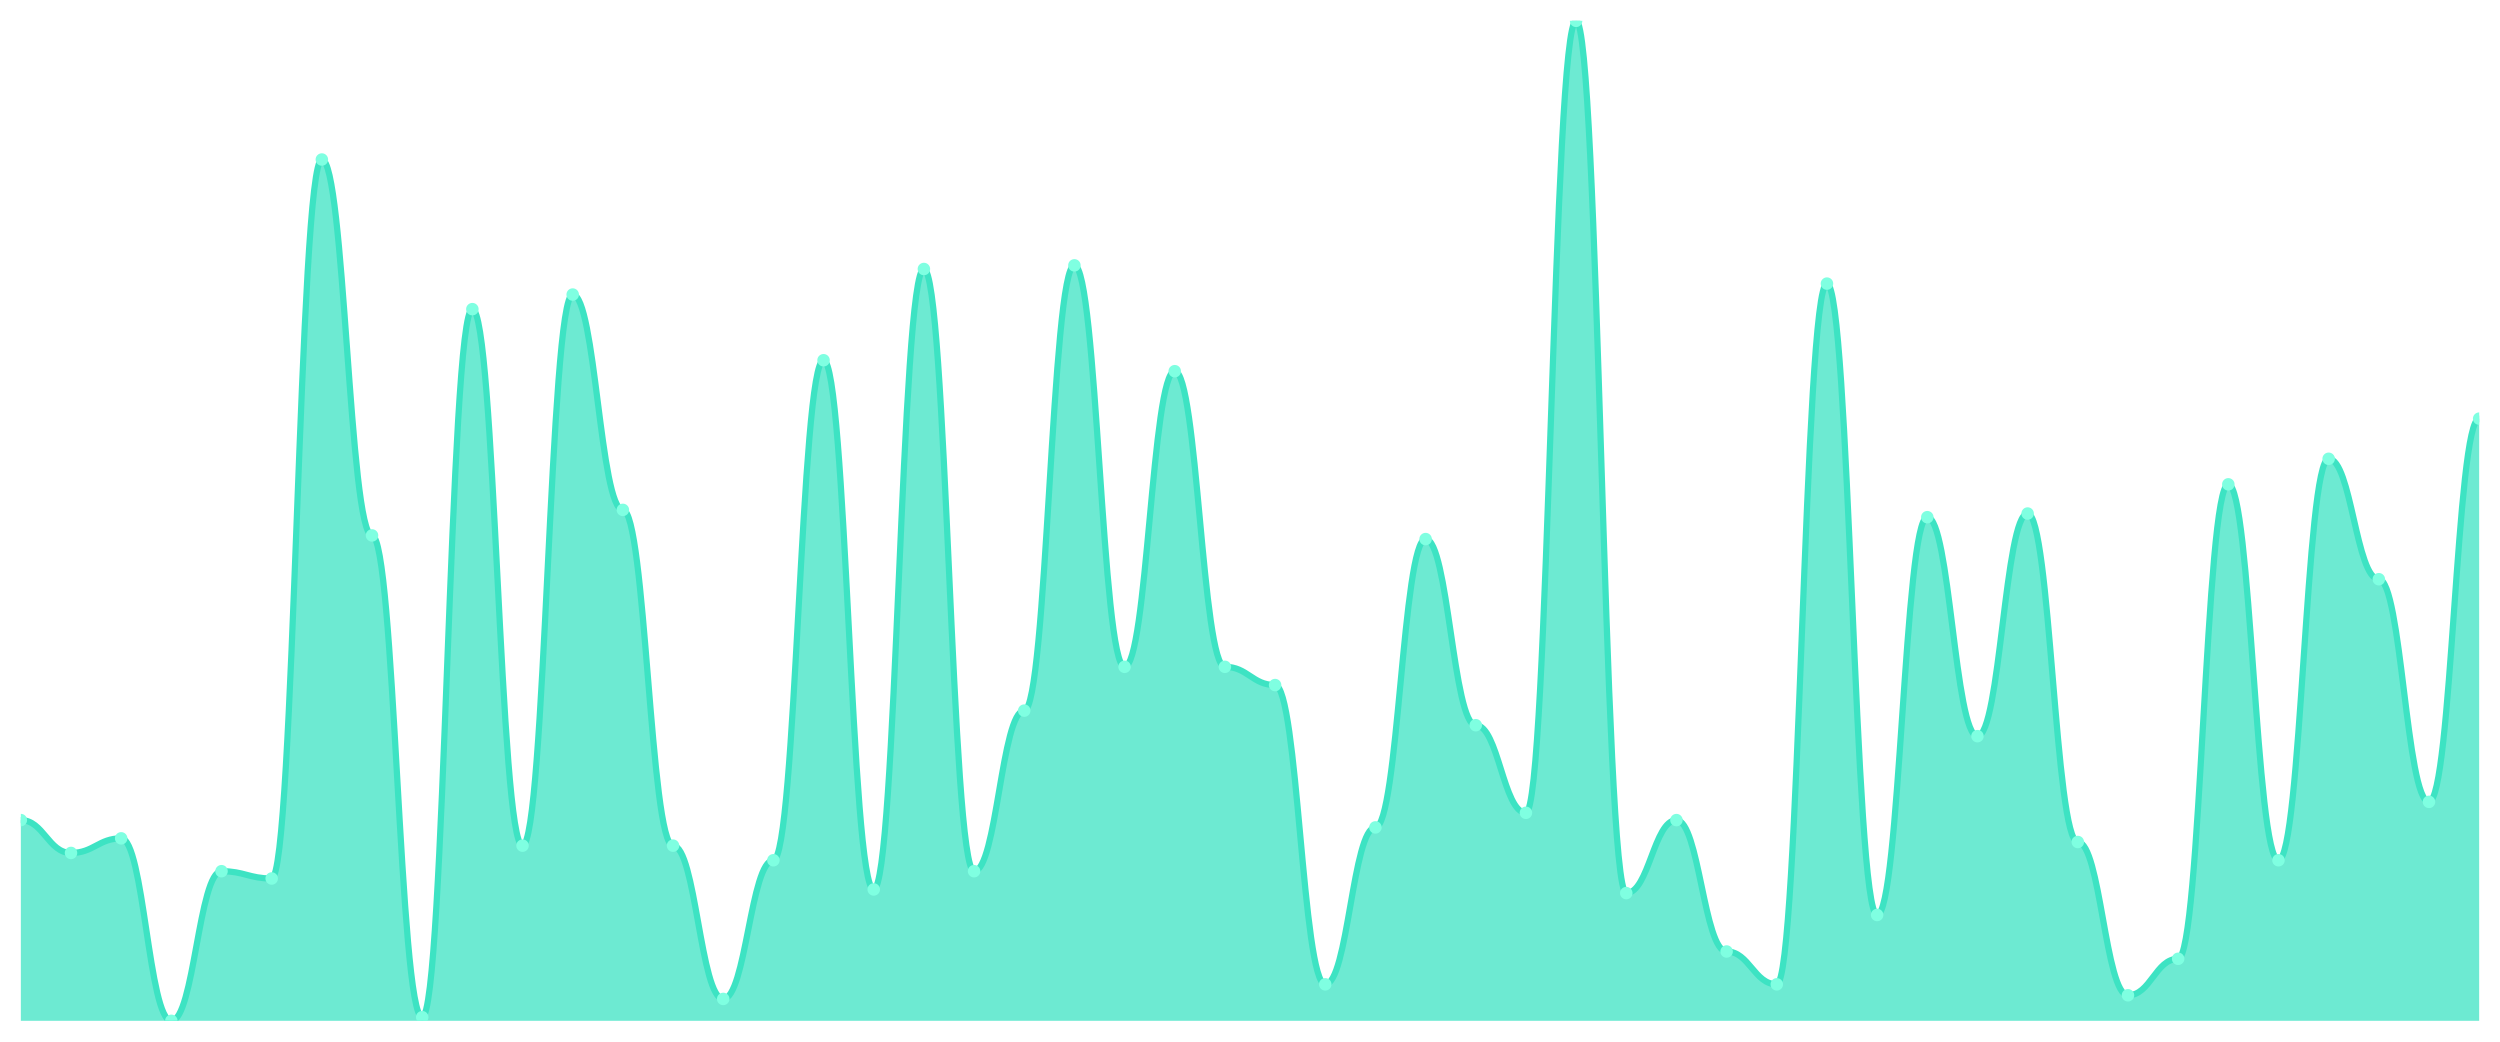
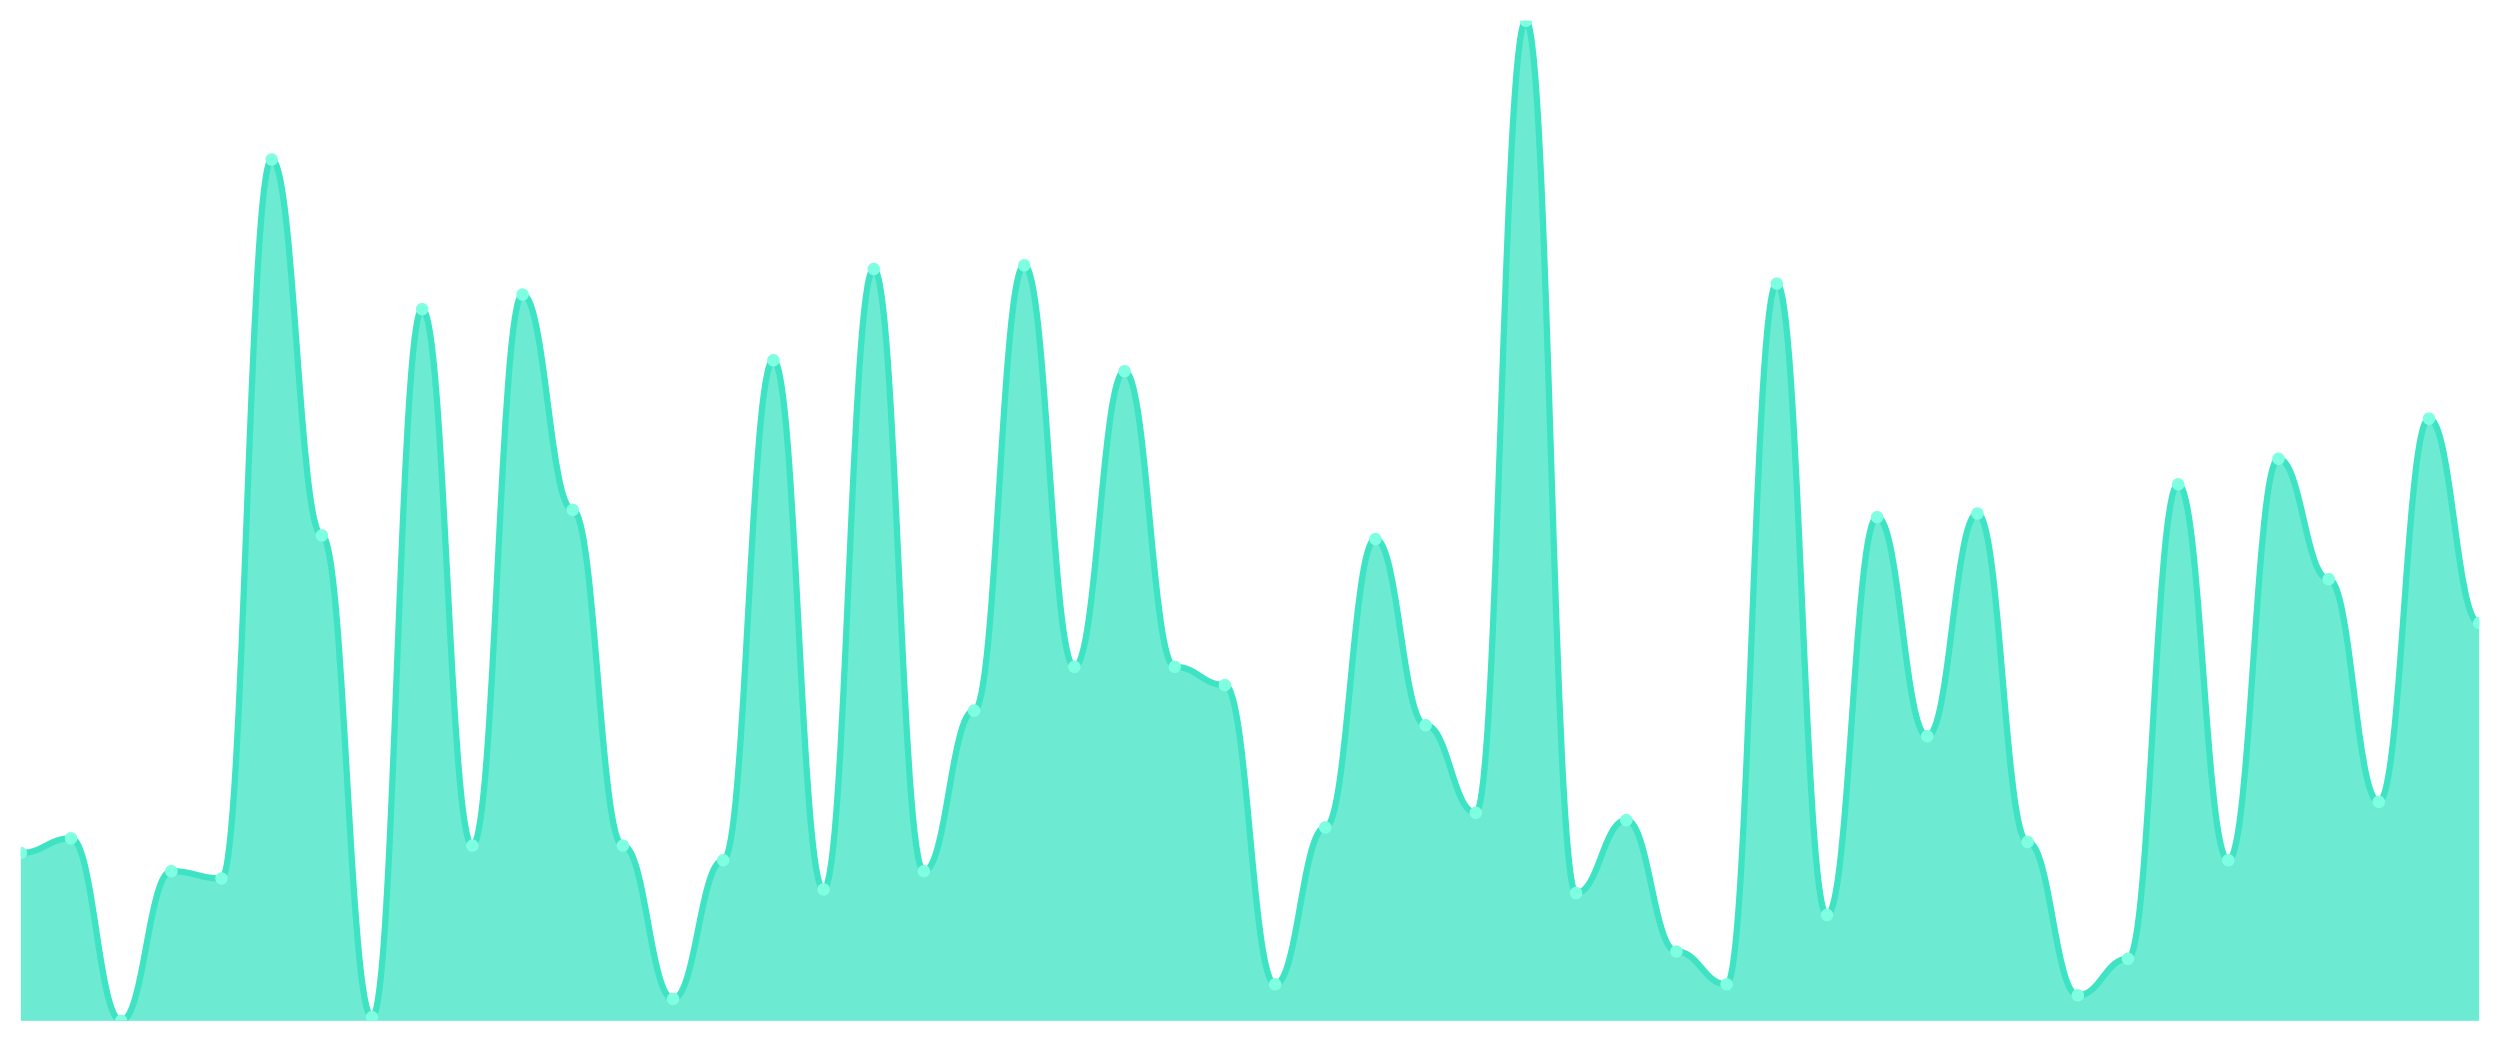
<svg xmlns="http://www.w3.org/2000/svg" viewBox="0 0 1200 500" width="1200" height="500">
  <defs>
    <clipPath id="c">
      <rect x="10" y="10" width="1180" height="480" />
    </clipPath>
  </defs>
  <rect width="1200" height="500" fill="none" />
  <g clip-path="url(#c)">
-     <path d="M 10,490 L 10,393.65 C 20.837,393.65 23.245,409.416 34.082,409.416 C 44.918,409.416 47.327,402.409 58.163,402.409 C 69,402.409 71.408,490 82.245,490 C 93.082,490 95.49,418.175 106.327,418.175 C 117.163,418.175 119.571,421.679 130.408,421.679 C 141.245,421.679 143.653,76.569 154.49,76.569 C 165.327,76.569 167.735,257.007 178.571,257.007 C 189.408,257.007 191.816,488.248 202.653,488.248 C 213.49,488.248 215.898,148.394 226.735,148.394 C 237.571,148.394 239.98,405.912 250.816,405.912 C 261.653,405.912 264.061,141.387 274.898,141.387 C 285.735,141.387 288.143,244.745 298.98,244.745 C 309.816,244.745 312.224,405.912 323.061,405.912 C 333.898,405.912 336.306,479.489 347.143,479.489 C 357.98,479.489 360.388,412.92 371.224,412.92 C 382.061,412.92 384.469,172.92 395.306,172.92 C 406.143,172.92 408.551,426.934 419.388,426.934 C 430.224,426.934 432.633,129.124 443.469,129.124 C 454.306,129.124 456.714,418.175 467.551,418.175 C 478.388,418.175 480.796,341.095 491.633,341.095 C 502.469,341.095 504.878,127.372 515.714,127.372 C 526.551,127.372 528.959,320.073 539.796,320.073 C 550.633,320.073 553.041,178.175 563.878,178.175 C 574.714,178.175 577.122,320.073 587.959,320.073 C 598.796,320.073 601.204,328.832 612.041,328.832 C 622.878,328.832 625.286,472.482 636.122,472.482 C 646.959,472.482 649.367,397.153 660.204,397.153 C 671.041,397.153 673.449,258.759 684.286,258.759 C 695.122,258.759 697.531,348.102 708.367,348.102 C 719.204,348.102 721.612,390.146 732.449,390.146 C 743.286,390.146 745.694,10 756.531,10 C 767.367,10 769.776,428.686 780.612,428.686 C 791.449,428.686 793.857,393.65 804.694,393.65 C 815.531,393.65 817.939,456.715 828.776,456.715 C 839.612,456.715 842.02,472.482 852.857,472.482 C 863.694,472.482 866.102,136.131 876.939,136.131 C 887.776,136.131 890.184,439.197 901.02,439.197 C 911.857,439.197 914.265,248.248 925.102,248.248 C 935.939,248.248 938.347,353.358 949.184,353.358 C 960.02,353.358 962.429,246.496 973.265,246.496 C 984.102,246.496 986.51,404.161 997.347,404.161 C 1008.184,404.161 1010.592,477.737 1021.429,477.737 C 1032.265,477.737 1034.673,460.219 1045.51,460.219 C 1056.347,460.219 1058.755,232.482 1069.592,232.482 C 1080.429,232.482 1082.837,412.92 1093.673,412.92 C 1104.51,412.92 1106.918,220.219 1117.755,220.219 C 1128.592,220.219 1131,278.029 1141.837,278.029 C 1152.673,278.029 1155.082,384.891 1165.918,384.891 C 1176.755,384.891 1179.163,200.949 1190,200.949 L 1190,490 Z" fill="rgba(61,227,195,0.75)" />
-     <path d="M 10,393.65 C 20.837,393.65 23.245,409.416 34.082,409.416 C 44.918,409.416 47.327,402.409 58.163,402.409 C 69,402.409 71.408,490 82.245,490 C 93.082,490 95.49,418.175 106.327,418.175 C 117.163,418.175 119.571,421.679 130.408,421.679 C 141.245,421.679 143.653,76.569 154.49,76.569 C 165.327,76.569 167.735,257.007 178.571,257.007 C 189.408,257.007 191.816,488.248 202.653,488.248 C 213.49,488.248 215.898,148.394 226.735,148.394 C 237.571,148.394 239.98,405.912 250.816,405.912 C 261.653,405.912 264.061,141.387 274.898,141.387 C 285.735,141.387 288.143,244.745 298.98,244.745 C 309.816,244.745 312.224,405.912 323.061,405.912 C 333.898,405.912 336.306,479.489 347.143,479.489 C 357.98,479.489 360.388,412.92 371.224,412.92 C 382.061,412.92 384.469,172.92 395.306,172.92 C 406.143,172.92 408.551,426.934 419.388,426.934 C 430.224,426.934 432.633,129.124 443.469,129.124 C 454.306,129.124 456.714,418.175 467.551,418.175 C 478.388,418.175 480.796,341.095 491.633,341.095 C 502.469,341.095 504.878,127.372 515.714,127.372 C 526.551,127.372 528.959,320.073 539.796,320.073 C 550.633,320.073 553.041,178.175 563.878,178.175 C 574.714,178.175 577.122,320.073 587.959,320.073 C 598.796,320.073 601.204,328.832 612.041,328.832 C 622.878,328.832 625.286,472.482 636.122,472.482 C 646.959,472.482 649.367,397.153 660.204,397.153 C 671.041,397.153 673.449,258.759 684.286,258.759 C 695.122,258.759 697.531,348.102 708.367,348.102 C 719.204,348.102 721.612,390.146 732.449,390.146 C 743.286,390.146 745.694,10 756.531,10 C 767.367,10 769.776,428.686 780.612,428.686 C 791.449,428.686 793.857,393.65 804.694,393.65 C 815.531,393.65 817.939,456.715 828.776,456.715 C 839.612,456.715 842.02,472.482 852.857,472.482 C 863.694,472.482 866.102,136.131 876.939,136.131 C 887.776,136.131 890.184,439.197 901.02,439.197 C 911.857,439.197 914.265,248.248 925.102,248.248 C 935.939,248.248 938.347,353.358 949.184,353.358 C 960.02,353.358 962.429,246.496 973.265,246.496 C 984.102,246.496 986.51,404.161 997.347,404.161 C 1008.184,404.161 1010.592,477.737 1021.429,477.737 C 1032.265,477.737 1034.673,460.219 1045.51,460.219 C 1056.347,460.219 1058.755,232.482 1069.592,232.482 C 1080.429,232.482 1082.837,412.92 1093.673,412.92 C 1104.51,412.92 1106.918,220.219 1117.755,220.219 C 1128.592,220.219 1131,278.029 1141.837,278.029 C 1152.673,278.029 1155.082,384.891 1165.918,384.891 C 1176.755,384.891 1179.163,200.949 1190,200.949" fill="none" stroke="#3de3c3" stroke-width="3" stroke-linecap="round" stroke-linejoin="round" />
-     <circle cx="10" cy="393.65" r="3" fill="#7fffe1" />
-     <circle cx="34.082" cy="409.416" r="3" fill="#7fffe1" />
-     <circle cx="58.163" cy="402.409" r="3" fill="#7fffe1" />
-     <circle cx="82.245" cy="490" r="3" fill="#7fffe1" />
-     <circle cx="106.327" cy="418.175" r="3" fill="#7fffe1" />
-     <circle cx="130.408" cy="421.679" r="3" fill="#7fffe1" />
-     <circle cx="154.49" cy="76.569" r="3" fill="#7fffe1" />
-     <circle cx="178.571" cy="257.007" r="3" fill="#7fffe1" />
-     <circle cx="202.653" cy="488.248" r="3" fill="#7fffe1" />
-     <circle cx="226.735" cy="148.394" r="3" fill="#7fffe1" />
-     <circle cx="250.816" cy="405.912" r="3" fill="#7fffe1" />
-     <circle cx="274.898" cy="141.387" r="3" fill="#7fffe1" />
-     <circle cx="298.98" cy="244.745" r="3" fill="#7fffe1" />
-     <circle cx="323.061" cy="405.912" r="3" fill="#7fffe1" />
-     <circle cx="347.143" cy="479.489" r="3" fill="#7fffe1" />
-     <circle cx="371.224" cy="412.92" r="3" fill="#7fffe1" />
-     <circle cx="395.306" cy="172.92" r="3" fill="#7fffe1" />
-     <circle cx="419.388" cy="426.934" r="3" fill="#7fffe1" />
-     <circle cx="443.469" cy="129.124" r="3" fill="#7fffe1" />
-     <circle cx="467.551" cy="418.175" r="3" fill="#7fffe1" />
-     <circle cx="491.633" cy="341.095" r="3" fill="#7fffe1" />
-     <circle cx="515.714" cy="127.372" r="3" fill="#7fffe1" />
-     <circle cx="539.796" cy="320.073" r="3" fill="#7fffe1" />
-     <circle cx="563.878" cy="178.175" r="3" fill="#7fffe1" />
-     <circle cx="587.959" cy="320.073" r="3" fill="#7fffe1" />
-     <circle cx="612.041" cy="328.832" r="3" fill="#7fffe1" />
-     <circle cx="636.122" cy="472.482" r="3" fill="#7fffe1" />
-     <circle cx="660.204" cy="397.153" r="3" fill="#7fffe1" />
-     <circle cx="684.286" cy="258.759" r="3" fill="#7fffe1" />
-     <circle cx="708.367" cy="348.102" r="3" fill="#7fffe1" />
-     <circle cx="732.449" cy="390.146" r="3" fill="#7fffe1" />
-     <circle cx="756.531" cy="10" r="3" fill="#7fffe1" />
-     <circle cx="780.612" cy="428.686" r="3" fill="#7fffe1" />
-     <circle cx="804.694" cy="393.65" r="3" fill="#7fffe1" />
-     <circle cx="828.776" cy="456.715" r="3" fill="#7fffe1" />
-     <circle cx="852.857" cy="472.482" r="3" fill="#7fffe1" />
-     <circle cx="876.939" cy="136.131" r="3" fill="#7fffe1" />
-     <circle cx="901.02" cy="439.197" r="3" fill="#7fffe1" />
-     <circle cx="925.102" cy="248.248" r="3" fill="#7fffe1" />
-     <circle cx="949.184" cy="353.358" r="3" fill="#7fffe1" />
-     <circle cx="973.265" cy="246.496" r="3" fill="#7fffe1" />
-     <circle cx="997.347" cy="404.161" r="3" fill="#7fffe1" />
-     <circle cx="1021.429" cy="477.737" r="3" fill="#7fffe1" />
-     <circle cx="1045.51" cy="460.219" r="3" fill="#7fffe1" />
-     <circle cx="1069.592" cy="232.482" r="3" fill="#7fffe1" />
-     <circle cx="1093.673" cy="412.92" r="3" fill="#7fffe1" />
-     <circle cx="1117.755" cy="220.219" r="3" fill="#7fffe1" />
-     <circle cx="1141.837" cy="278.029" r="3" fill="#7fffe1" />
-     <circle cx="1165.918" cy="384.891" r="3" fill="#7fffe1" />
-     <circle cx="1190" cy="200.949" r="3" fill="#7fffe1" />
+     <path d="M 10,490 L 10,409.416 C 20.837,409.416 23.245,402.409 34.082,402.409 C 44.918,402.409 47.327,490 58.163,490 C 69,490 71.408,418.175 82.245,418.175 C 93.082,418.175 95.49,421.679 106.327,421.679 C 117.163,421.679 119.571,76.569 130.408,76.569 C 141.245,76.569 143.653,257.007 154.49,257.007 C 165.327,257.007 167.735,488.248 178.571,488.248 C 189.408,488.248 191.816,148.394 202.653,148.394 C 213.49,148.394 215.898,405.912 226.735,405.912 C 237.571,405.912 239.98,141.387 250.816,141.387 C 261.653,141.387 264.061,244.745 274.898,244.745 C 285.735,244.745 288.143,405.912 298.98,405.912 C 309.816,405.912 312.224,479.489 323.061,479.489 C 333.898,479.489 336.306,412.92 347.143,412.92 C 357.98,412.92 360.388,172.92 371.224,172.92 C 382.061,172.92 384.469,426.934 395.306,426.934 C 406.143,426.934 408.551,129.124 419.388,129.124 C 430.224,129.124 432.633,418.175 443.469,418.175 C 454.306,418.175 456.714,341.095 467.551,341.095 C 478.388,341.095 480.796,127.372 491.633,127.372 C 502.469,127.372 504.878,320.073 515.714,320.073 C 526.551,320.073 528.959,178.175 539.796,178.175 C 550.633,178.175 553.041,320.073 563.878,320.073 C 574.714,320.073 577.122,328.832 587.959,328.832 C 598.796,328.832 601.204,472.482 612.041,472.482 C 622.878,472.482 625.286,397.153 636.122,397.153 C 646.959,397.153 649.367,258.759 660.204,258.759 C 671.041,258.759 673.449,348.102 684.286,348.102 C 695.122,348.102 697.531,390.146 708.367,390.146 C 719.204,390.146 721.612,10 732.449,10 C 743.286,10 745.694,428.686 756.531,428.686 C 767.367,428.686 769.776,393.65 780.612,393.65 C 791.449,393.65 793.857,456.715 804.694,456.715 C 815.531,456.715 817.939,472.482 828.776,472.482 C 839.612,472.482 842.02,136.131 852.857,136.131 C 863.694,136.131 866.102,439.197 876.939,439.197 C 887.776,439.197 890.184,248.248 901.02,248.248 C 911.857,248.248 914.265,353.358 925.102,353.358 C 935.939,353.358 938.347,246.496 949.184,246.496 C 960.02,246.496 962.429,404.161 973.265,404.161 C 984.102,404.161 986.51,477.737 997.347,477.737 C 1008.184,477.737 1010.592,460.219 1021.429,460.219 C 1032.265,460.219 1034.673,232.482 1045.51,232.482 C 1056.347,232.482 1058.755,412.92 1069.592,412.92 C 1080.429,412.92 1082.837,220.219 1093.673,220.219 C 1104.51,220.219 1106.918,278.029 1117.755,278.029 C 1128.592,278.029 1131,384.891 1141.837,384.891 C 1152.673,384.891 1155.082,200.949 1165.918,200.949 C 1176.755,200.949 1179.163,299.051 1190,299.051 L 1190,490 Z" fill="rgba(61,227,195,0.75)" />
+     <path d="M 10,409.416 C 20.837,409.416 23.245,402.409 34.082,402.409 C 44.918,402.409 47.327,490 58.163,490 C 69,490 71.408,418.175 82.245,418.175 C 93.082,418.175 95.49,421.679 106.327,421.679 C 117.163,421.679 119.571,76.569 130.408,76.569 C 141.245,76.569 143.653,257.007 154.49,257.007 C 165.327,257.007 167.735,488.248 178.571,488.248 C 189.408,488.248 191.816,148.394 202.653,148.394 C 213.49,148.394 215.898,405.912 226.735,405.912 C 237.571,405.912 239.98,141.387 250.816,141.387 C 261.653,141.387 264.061,244.745 274.898,244.745 C 285.735,244.745 288.143,405.912 298.98,405.912 C 309.816,405.912 312.224,479.489 323.061,479.489 C 333.898,479.489 336.306,412.92 347.143,412.92 C 357.98,412.92 360.388,172.92 371.224,172.92 C 382.061,172.92 384.469,426.934 395.306,426.934 C 406.143,426.934 408.551,129.124 419.388,129.124 C 430.224,129.124 432.633,418.175 443.469,418.175 C 454.306,418.175 456.714,341.095 467.551,341.095 C 478.388,341.095 480.796,127.372 491.633,127.372 C 502.469,127.372 504.878,320.073 515.714,320.073 C 526.551,320.073 528.959,178.175 539.796,178.175 C 550.633,178.175 553.041,320.073 563.878,320.073 C 574.714,320.073 577.122,328.832 587.959,328.832 C 598.796,328.832 601.204,472.482 612.041,472.482 C 622.878,472.482 625.286,397.153 636.122,397.153 C 646.959,397.153 649.367,258.759 660.204,258.759 C 671.041,258.759 673.449,348.102 684.286,348.102 C 695.122,348.102 697.531,390.146 708.367,390.146 C 719.204,390.146 721.612,10 732.449,10 C 743.286,10 745.694,428.686 756.531,428.686 C 767.367,428.686 769.776,393.65 780.612,393.65 C 791.449,393.65 793.857,456.715 804.694,456.715 C 815.531,456.715 817.939,472.482 828.776,472.482 C 839.612,472.482 842.02,136.131 852.857,136.131 C 863.694,136.131 866.102,439.197 876.939,439.197 C 887.776,439.197 890.184,248.248 901.02,248.248 C 911.857,248.248 914.265,353.358 925.102,353.358 C 935.939,353.358 938.347,246.496 949.184,246.496 C 960.02,246.496 962.429,404.161 973.265,404.161 C 984.102,404.161 986.51,477.737 997.347,477.737 C 1008.184,477.737 1010.592,460.219 1021.429,460.219 C 1032.265,460.219 1034.673,232.482 1045.51,232.482 C 1056.347,232.482 1058.755,412.92 1069.592,412.92 C 1080.429,412.92 1082.837,220.219 1093.673,220.219 C 1104.51,220.219 1106.918,278.029 1117.755,278.029 C 1128.592,278.029 1131,384.891 1141.837,384.891 C 1152.673,384.891 1155.082,200.949 1165.918,200.949 C 1176.755,200.949 1179.163,299.051 1190,299.051" fill="none" stroke="#3de3c3" stroke-width="3" stroke-linecap="round" stroke-linejoin="round" />
+     <circle cx="10" cy="409.416" r="3" fill="#7fffe1" />
+     <circle cx="34.082" cy="402.409" r="3" fill="#7fffe1" />
+     <circle cx="58.163" cy="490" r="3" fill="#7fffe1" />
+     <circle cx="82.245" cy="418.175" r="3" fill="#7fffe1" />
+     <circle cx="106.327" cy="421.679" r="3" fill="#7fffe1" />
+     <circle cx="130.408" cy="76.569" r="3" fill="#7fffe1" />
+     <circle cx="154.49" cy="257.007" r="3" fill="#7fffe1" />
+     <circle cx="178.571" cy="488.248" r="3" fill="#7fffe1" />
+     <circle cx="202.653" cy="148.394" r="3" fill="#7fffe1" />
+     <circle cx="226.735" cy="405.912" r="3" fill="#7fffe1" />
+     <circle cx="250.816" cy="141.387" r="3" fill="#7fffe1" />
+     <circle cx="274.898" cy="244.745" r="3" fill="#7fffe1" />
+     <circle cx="298.98" cy="405.912" r="3" fill="#7fffe1" />
+     <circle cx="323.061" cy="479.489" r="3" fill="#7fffe1" />
+     <circle cx="347.143" cy="412.92" r="3" fill="#7fffe1" />
+     <circle cx="371.224" cy="172.92" r="3" fill="#7fffe1" />
+     <circle cx="395.306" cy="426.934" r="3" fill="#7fffe1" />
+     <circle cx="419.388" cy="129.124" r="3" fill="#7fffe1" />
+     <circle cx="443.469" cy="418.175" r="3" fill="#7fffe1" />
+     <circle cx="467.551" cy="341.095" r="3" fill="#7fffe1" />
+     <circle cx="491.633" cy="127.372" r="3" fill="#7fffe1" />
+     <circle cx="515.714" cy="320.073" r="3" fill="#7fffe1" />
+     <circle cx="539.796" cy="178.175" r="3" fill="#7fffe1" />
+     <circle cx="563.878" cy="320.073" r="3" fill="#7fffe1" />
+     <circle cx="587.959" cy="328.832" r="3" fill="#7fffe1" />
+     <circle cx="612.041" cy="472.482" r="3" fill="#7fffe1" />
+     <circle cx="636.122" cy="397.153" r="3" fill="#7fffe1" />
+     <circle cx="660.204" cy="258.759" r="3" fill="#7fffe1" />
+     <circle cx="684.286" cy="348.102" r="3" fill="#7fffe1" />
+     <circle cx="708.367" cy="390.146" r="3" fill="#7fffe1" />
+     <circle cx="732.449" cy="10" r="3" fill="#7fffe1" />
+     <circle cx="756.531" cy="428.686" r="3" fill="#7fffe1" />
+     <circle cx="780.612" cy="393.65" r="3" fill="#7fffe1" />
+     <circle cx="804.694" cy="456.715" r="3" fill="#7fffe1" />
+     <circle cx="828.776" cy="472.482" r="3" fill="#7fffe1" />
+     <circle cx="852.857" cy="136.131" r="3" fill="#7fffe1" />
+     <circle cx="876.939" cy="439.197" r="3" fill="#7fffe1" />
+     <circle cx="901.02" cy="248.248" r="3" fill="#7fffe1" />
+     <circle cx="925.102" cy="353.358" r="3" fill="#7fffe1" />
+     <circle cx="949.184" cy="246.496" r="3" fill="#7fffe1" />
+     <circle cx="973.265" cy="404.161" r="3" fill="#7fffe1" />
+     <circle cx="997.347" cy="477.737" r="3" fill="#7fffe1" />
+     <circle cx="1021.429" cy="460.219" r="3" fill="#7fffe1" />
+     <circle cx="1045.51" cy="232.482" r="3" fill="#7fffe1" />
+     <circle cx="1069.592" cy="412.92" r="3" fill="#7fffe1" />
+     <circle cx="1093.673" cy="220.219" r="3" fill="#7fffe1" />
+     <circle cx="1117.755" cy="278.029" r="3" fill="#7fffe1" />
+     <circle cx="1141.837" cy="384.891" r="3" fill="#7fffe1" />
+     <circle cx="1165.918" cy="200.949" r="3" fill="#7fffe1" />
+     <circle cx="1190" cy="299.051" r="3" fill="#7fffe1" />
  </g>
</svg>
